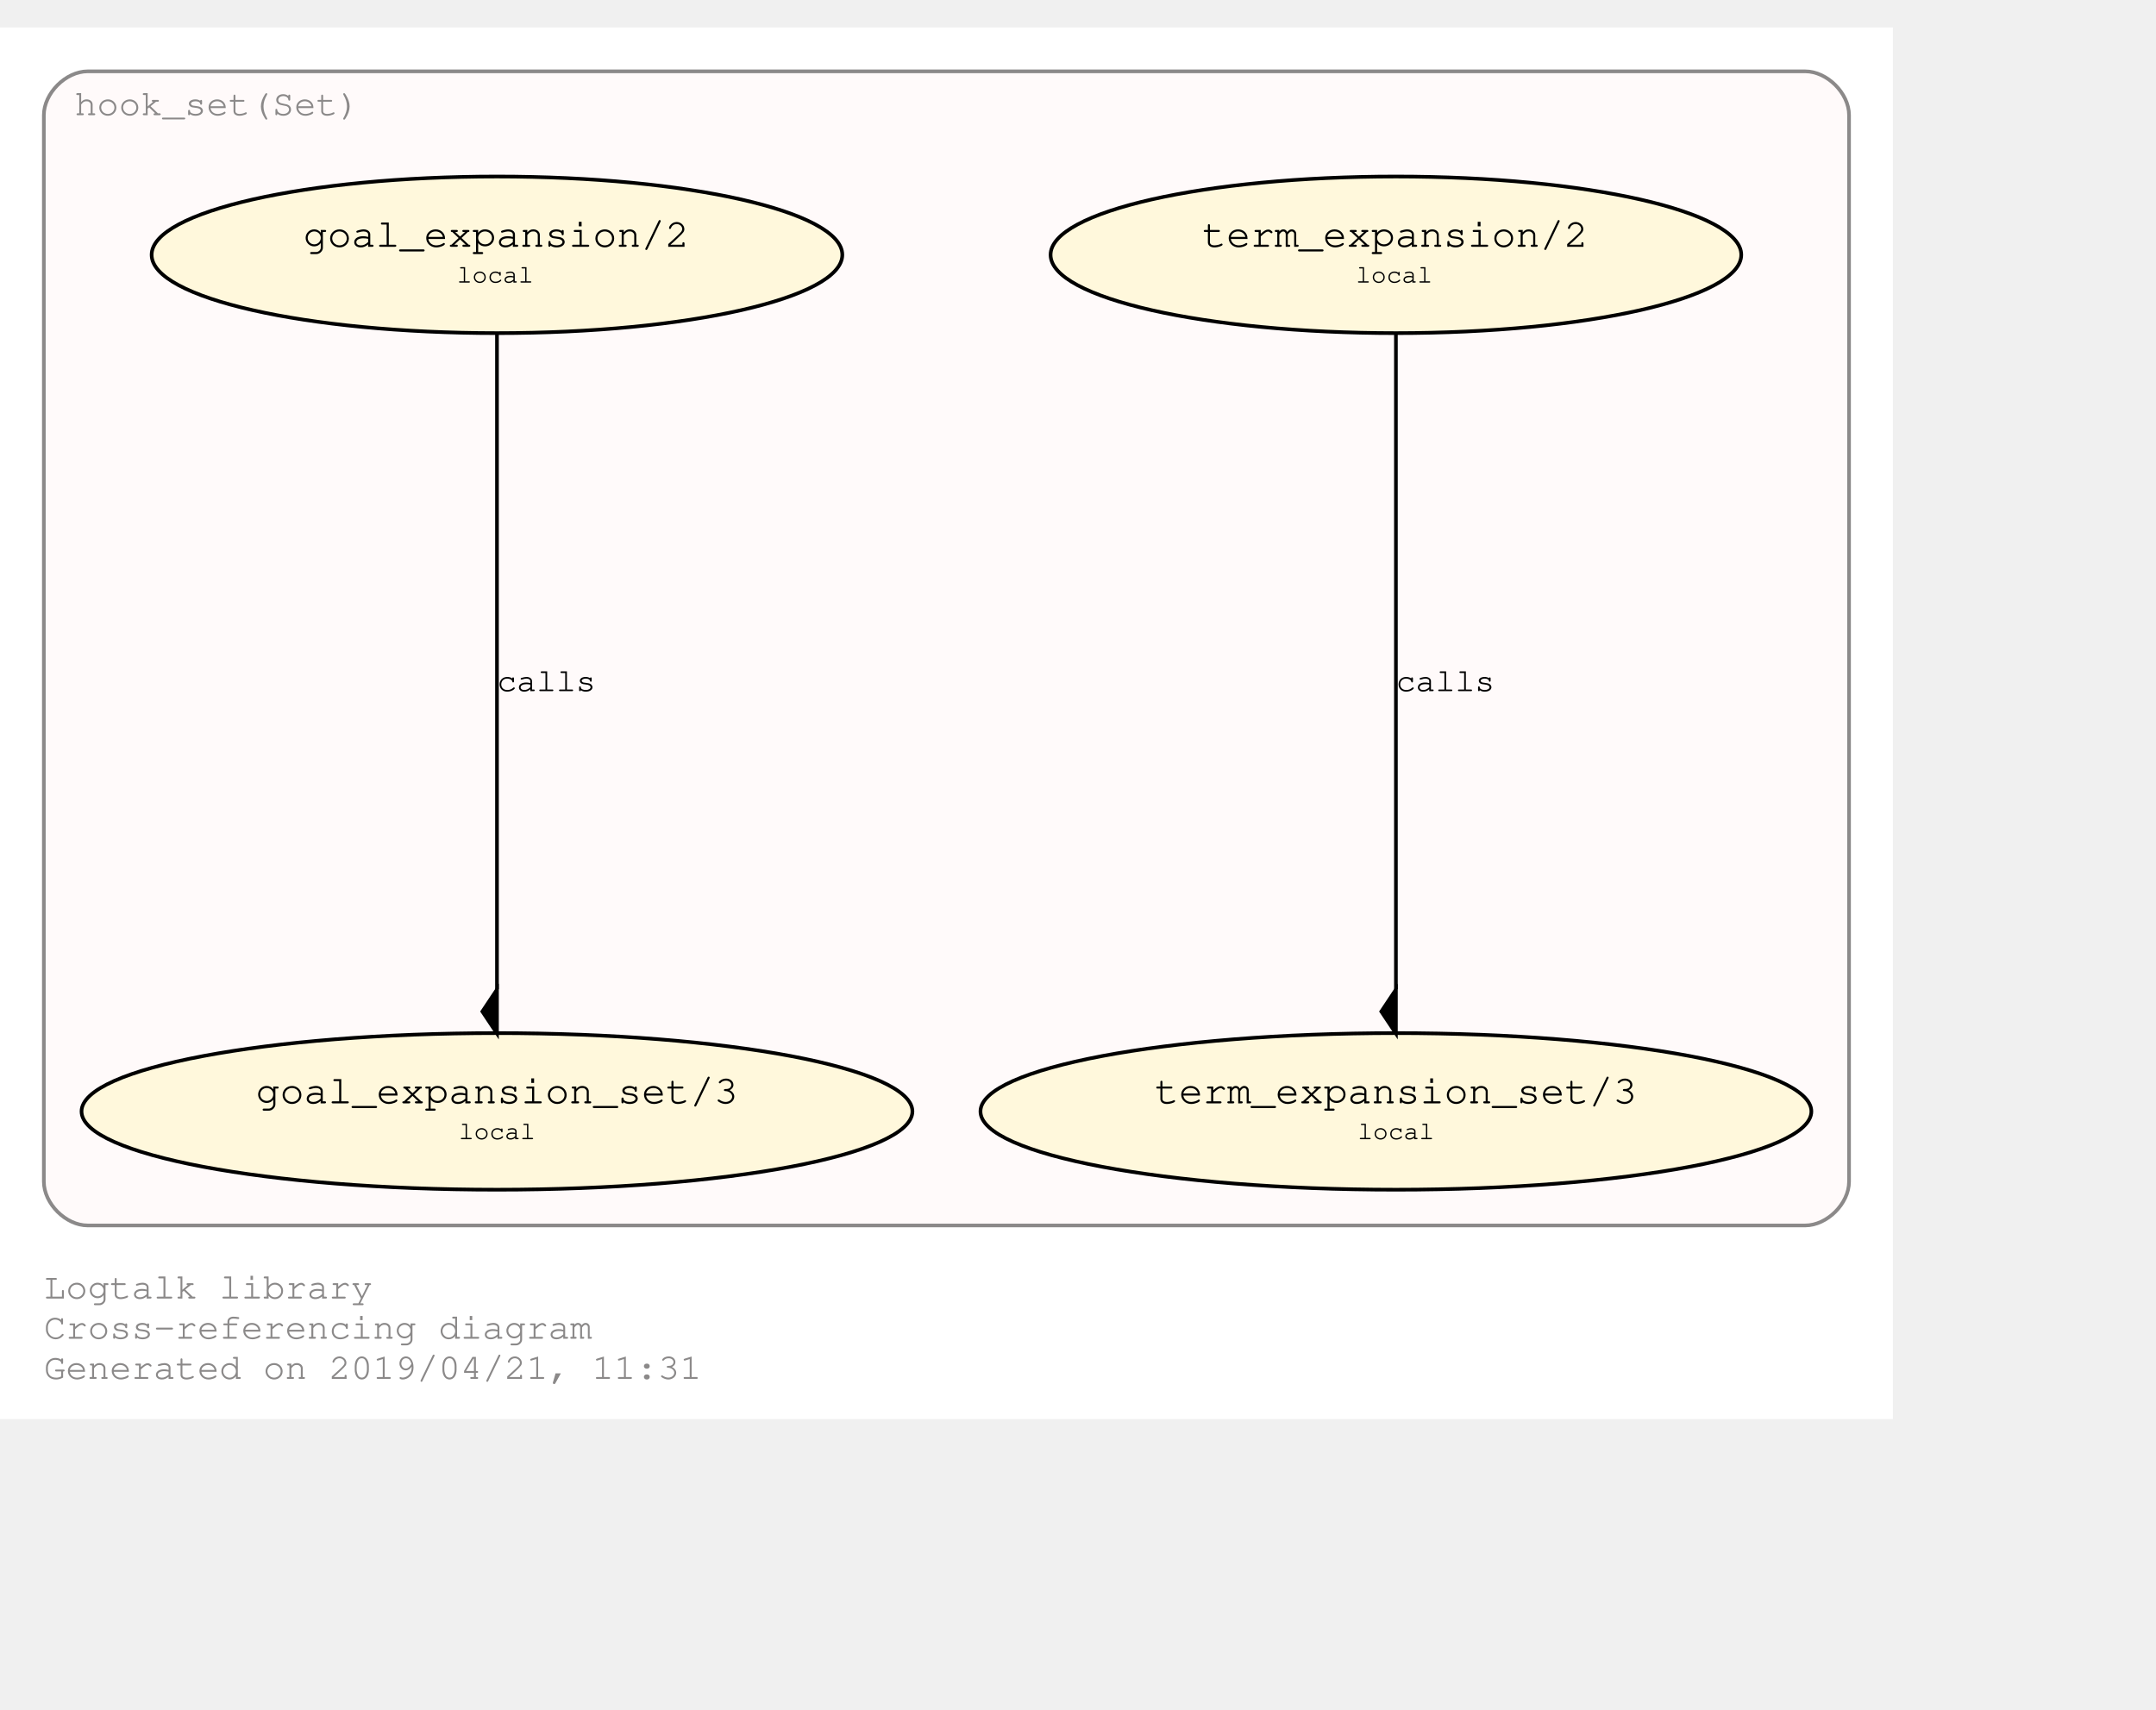
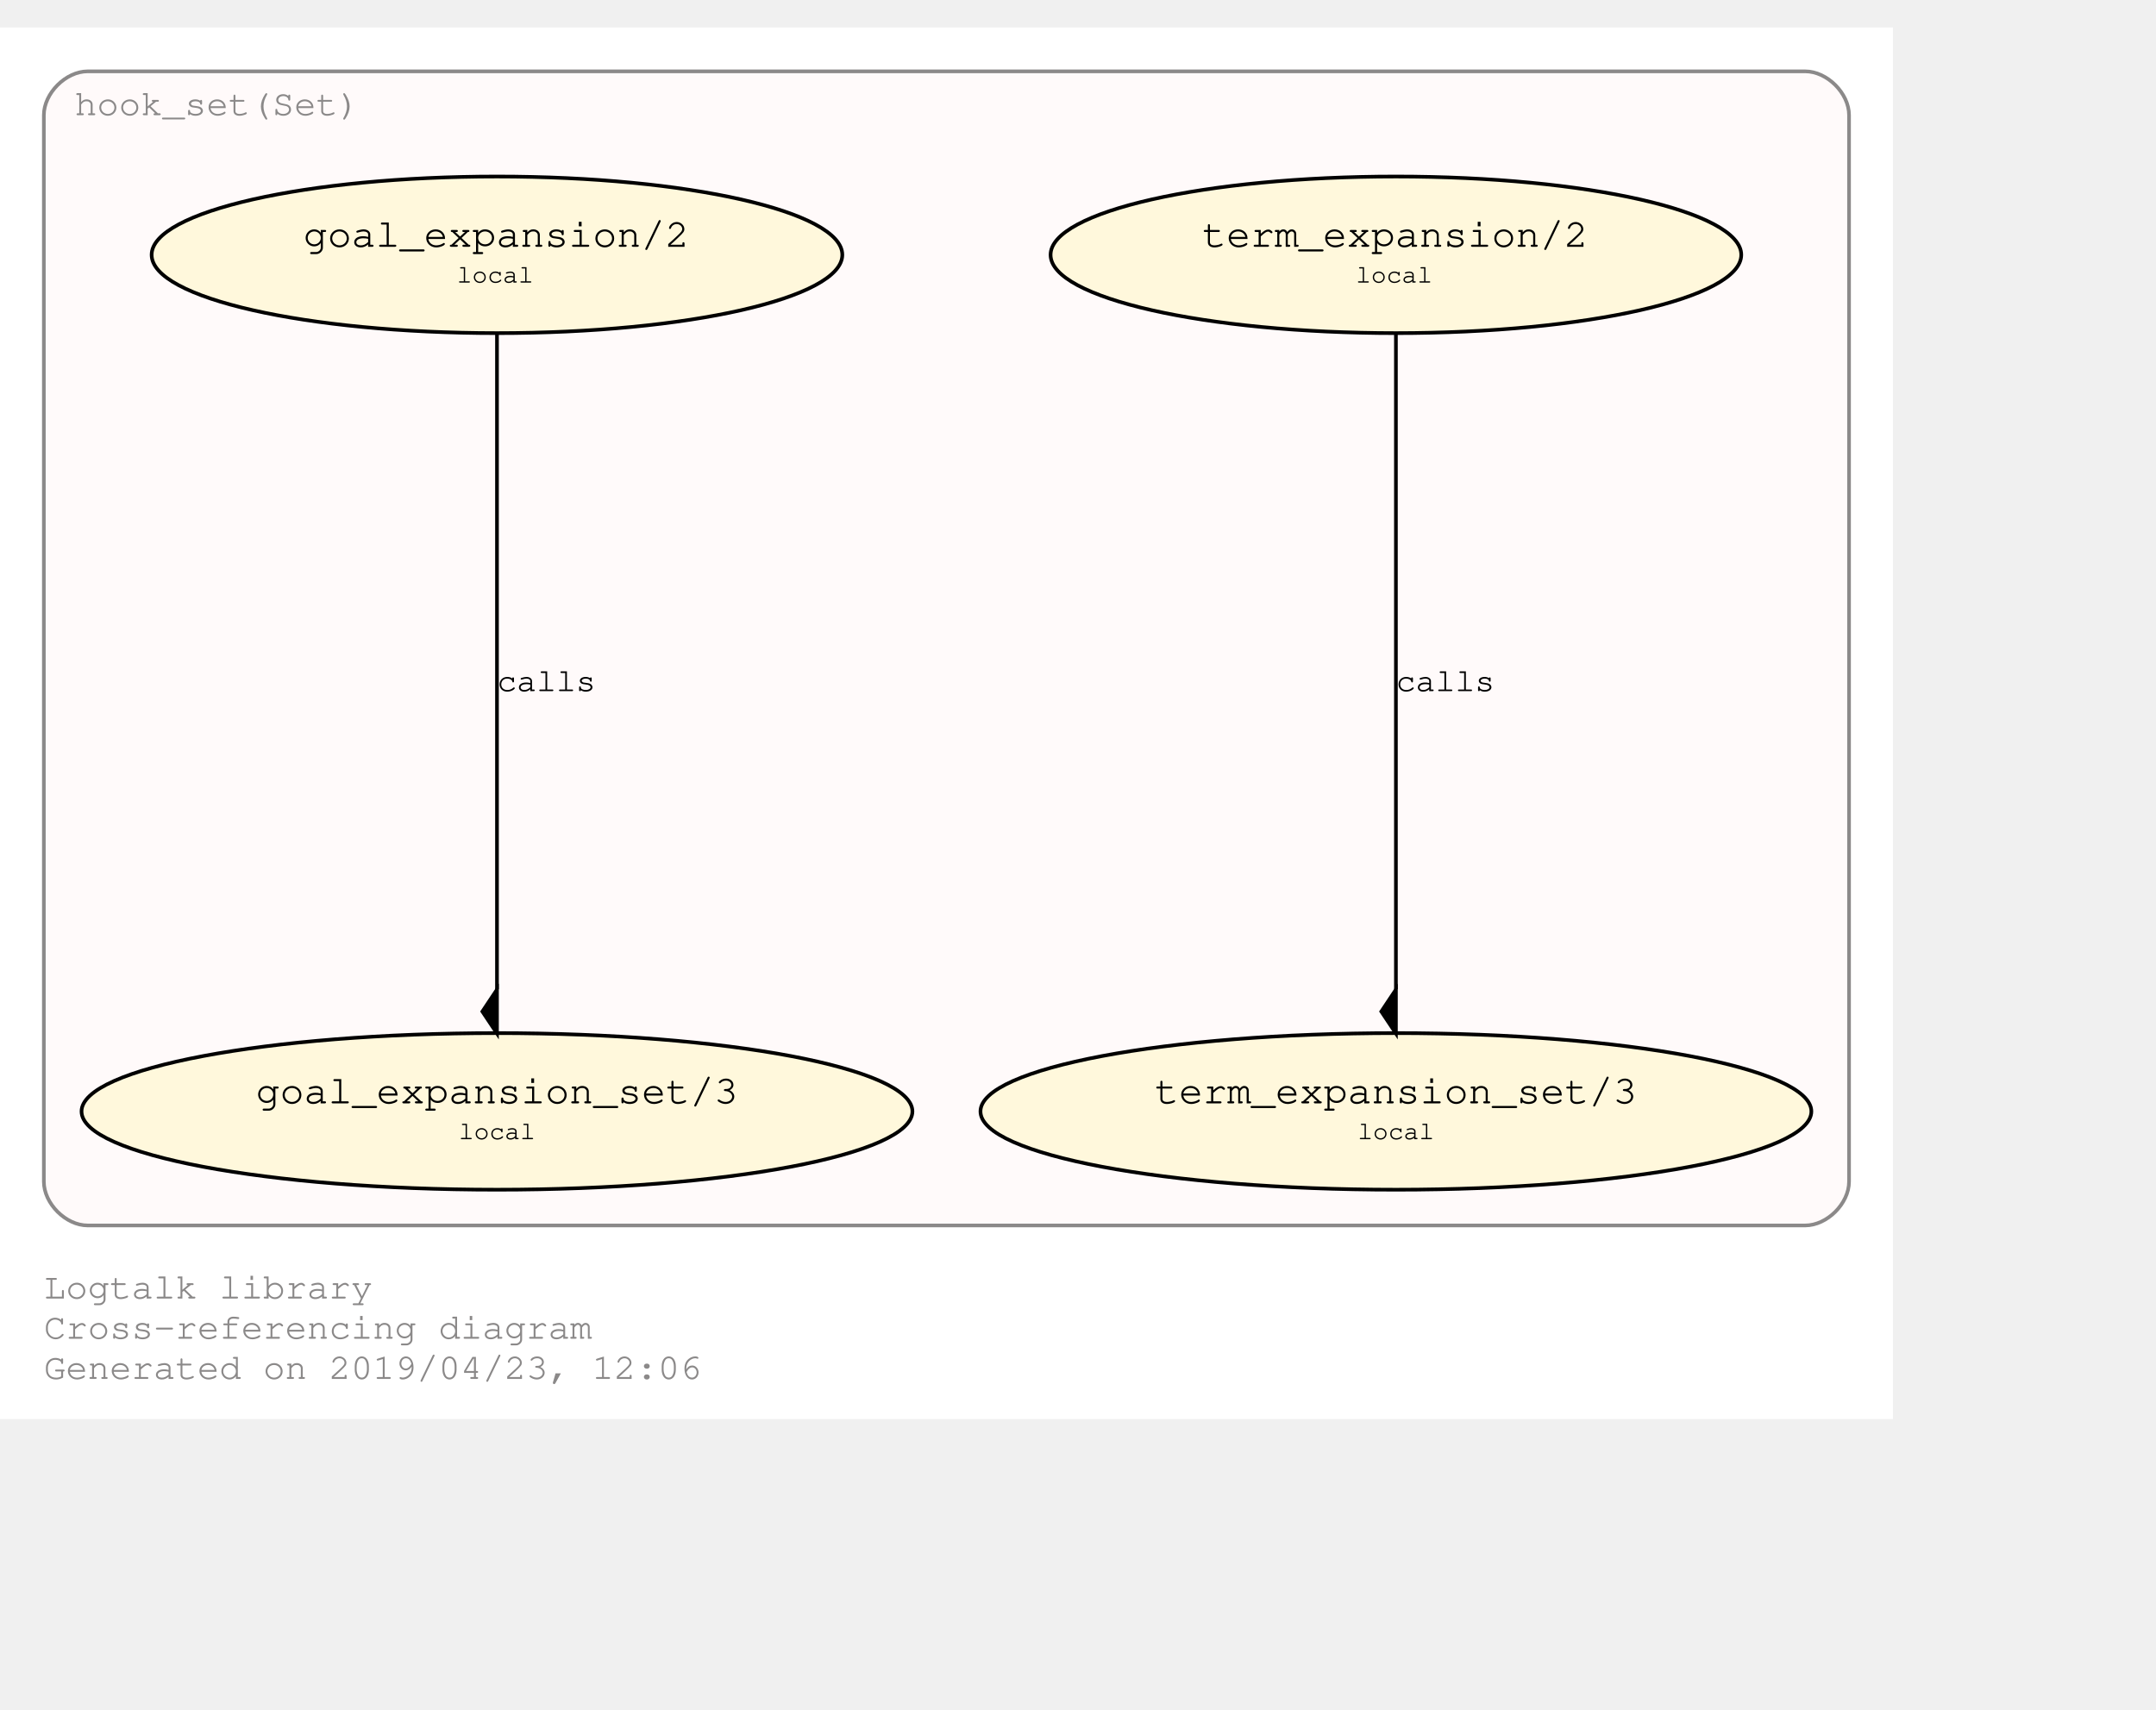
<svg xmlns="http://www.w3.org/2000/svg" xmlns:xlink="http://www.w3.org/1999/xlink" width="662pt" height="525pt" viewBox="72.00 72.00 590.00 452.85">
  <g id="graph0" class="graph" transform="scale(1 1) rotate(0) translate(76 448.8528)">
    <polygon fill="#ffffff" stroke="transparent" points="-4,4 -4,-376.853 514,-376.853 514,4 -4,4" />
    <text text-anchor="start" x="8" y="-29" font-family="Courier,monospace" font-size="10.00" fill="#8b8989">Logtalk library</text>
    <text text-anchor="start" x="8" y="-18" font-family="Courier,monospace" font-size="10.00" fill="#8b8989">Cross-referencing diagram</text>
-     <text text-anchor="start" x="8" y="-7" font-family="Courier,monospace" font-size="10.00" fill="#8b8989">Generated on 2019/04/21, 11:31</text>
+     <text text-anchor="start" x="8" y="-7" font-family="Courier,monospace" font-size="10.00" fill="#8b8989">Generated on 2019/04/23, 12:06</text>
    <g id="clust1" class="cluster">
      <g id="a_clust1">
        <a xlink:href="https://github.com/LogtalkDotOrg/logtalk3/tree/master/library/hook_set.lgt" xlink:title="https://github.com/LogtalkDotOrg/logtalk3/tree/master/library/hook_set.lgt">
          <path fill="#fffafa" stroke="#8b8989" d="M20,-49C20,-49 490,-49 490,-49 496,-49 502,-55 502,-61 502,-61 502,-352.853 502,-352.853 502,-358.853 496,-364.853 490,-364.853 490,-364.853 20,-364.853 20,-364.853 14,-364.853 8,-358.853 8,-352.853 8,-352.853 8,-61 8,-61 8,-55 14,-49 20,-49" />
          <text text-anchor="middle" x="55.5" y="-352.853" font-family="Courier,monospace" font-size="10.00" fill="#8b8989">hook_set(Set)</text>
        </a>
      </g>
    </g>
    <g id="node1" class="node">
      <g id="a_node1">
        <a xlink:href="https://github.com/LogtalkDotOrg/logtalk3/tree/master/library/hook_set.lgt#L36" xlink:title="https://github.com/LogtalkDotOrg/logtalk3/tree/master/library/hook_set.lgt#L36">
          <ellipse fill="#fff8dc" stroke="#000000" cx="378" cy="-314.64" rx="94.505" ry="21.429" />
          <text text-anchor="start" x="319" y="-317.44" font-family="Courier,monospace" font-size="9.00" fill="#000000"> </text>
          <text text-anchor="start" x="325" y="-316.84" font-family="Courier,monospace" font-size="11.00" fill="#000000">term_expansion/2</text>
          <text text-anchor="start" x="431" y="-317.44" font-family="Courier,monospace" font-size="9.00" fill="#000000"> </text>
          <text text-anchor="start" x="319" y="-306.44" font-family="Courier,monospace" font-size="9.00" fill="#000000"> </text>
          <text text-anchor="start" x="367" y="-307.04" font-family="Courier,monospace" font-size="7.00" fill="#000000">local</text>
          <text text-anchor="start" x="431" y="-306.44" font-family="Courier,monospace" font-size="9.00" fill="#000000"> </text>
        </a>
      </g>
    </g>
    <g id="node2" class="node">
      <g id="a_node2">
        <a xlink:href="https://github.com/LogtalkDotOrg/logtalk3/tree/master/library/hook_set.lgt#L40" xlink:title="https://github.com/LogtalkDotOrg/logtalk3/tree/master/library/hook_set.lgt#L40">
          <ellipse fill="#fff8dc" stroke="#000000" cx="378" cy="-80.213" rx="113.689" ry="21.429" />
          <text text-anchor="start" x="306" y="-83.013" font-family="Courier,monospace" font-size="9.00" fill="#000000"> </text>
          <text text-anchor="start" x="312" y="-82.413" font-family="Courier,monospace" font-size="11.00" fill="#000000">term_expansion_set/3</text>
          <text text-anchor="start" x="445" y="-83.013" font-family="Courier,monospace" font-size="9.00" fill="#000000"> </text>
          <text text-anchor="start" x="306" y="-72.013" font-family="Courier,monospace" font-size="9.00" fill="#000000"> </text>
          <text text-anchor="start" x="367.5" y="-72.613" font-family="Courier,monospace" font-size="7.00" fill="#000000">local</text>
          <text text-anchor="start" x="445" y="-72.013" font-family="Courier,monospace" font-size="9.00" fill="#000000"> </text>
        </a>
      </g>
    </g>
    <g id="edge1" class="edge">
      <g id="a_edge1">
        <a xlink:href="https://github.com/LogtalkDotOrg/logtalk3/tree/master/library/hook_set.lgt#L36" xlink:title="calls">
          <path fill="none" stroke="#000000" d="M378,-293.422C378,-252.555 378,-162.638 378,-113.642" />
          <polygon fill="#000000" stroke="#000000" points="378,-113.551 374,-107.551 378,-101.551 378,-113.551" />
        </a>
      </g>
      <g id="a_edge1-label">
        <a xlink:href="https://github.com/LogtalkDotOrg/logtalk3/tree/master/library/hook_set.lgt#L36" xlink:title="https://github.com/LogtalkDotOrg/logtalk3/tree/master/library/hook_set.lgt#L36">
          <text text-anchor="start" x="378" y="-195.226" font-family="Courier,monospace" font-size="9.00" fill="#000000">calls</text>
        </a>
      </g>
    </g>
    <g id="node3" class="node">
      <g id="a_node3">
        <a xlink:href="https://github.com/LogtalkDotOrg/logtalk3/tree/master/library/hook_set.lgt#L47" xlink:title="https://github.com/LogtalkDotOrg/logtalk3/tree/master/library/hook_set.lgt#L47">
          <ellipse fill="#fff8dc" stroke="#000000" cx="132" cy="-314.64" rx="94.505" ry="21.429" />
          <text text-anchor="start" x="73" y="-317.44" font-family="Courier,monospace" font-size="9.00" fill="#000000"> </text>
          <text text-anchor="start" x="79" y="-316.84" font-family="Courier,monospace" font-size="11.00" fill="#000000">goal_expansion/2</text>
          <text text-anchor="start" x="185" y="-317.44" font-family="Courier,monospace" font-size="9.00" fill="#000000"> </text>
          <text text-anchor="start" x="73" y="-306.44" font-family="Courier,monospace" font-size="9.00" fill="#000000"> </text>
          <text text-anchor="start" x="121" y="-307.04" font-family="Courier,monospace" font-size="7.00" fill="#000000">local</text>
          <text text-anchor="start" x="185" y="-306.44" font-family="Courier,monospace" font-size="9.00" fill="#000000"> </text>
        </a>
      </g>
    </g>
    <g id="node4" class="node">
      <g id="a_node4">
        <a xlink:href="https://github.com/LogtalkDotOrg/logtalk3/tree/master/library/hook_set.lgt#L51" xlink:title="https://github.com/LogtalkDotOrg/logtalk3/tree/master/library/hook_set.lgt#L51">
          <ellipse fill="#fff8dc" stroke="#000000" cx="132" cy="-80.213" rx="113.689" ry="21.429" />
          <text text-anchor="start" x="60" y="-83.013" font-family="Courier,monospace" font-size="9.00" fill="#000000"> </text>
          <text text-anchor="start" x="66" y="-82.413" font-family="Courier,monospace" font-size="11.00" fill="#000000">goal_expansion_set/3</text>
          <text text-anchor="start" x="199" y="-83.013" font-family="Courier,monospace" font-size="9.00" fill="#000000"> </text>
          <text text-anchor="start" x="60" y="-72.013" font-family="Courier,monospace" font-size="9.00" fill="#000000"> </text>
          <text text-anchor="start" x="121.5" y="-72.613" font-family="Courier,monospace" font-size="7.00" fill="#000000">local</text>
          <text text-anchor="start" x="199" y="-72.013" font-family="Courier,monospace" font-size="9.00" fill="#000000"> </text>
        </a>
      </g>
    </g>
    <g id="edge2" class="edge">
      <g id="a_edge2">
        <a xlink:href="https://github.com/LogtalkDotOrg/logtalk3/tree/master/library/hook_set.lgt#L47" xlink:title="calls">
          <path fill="none" stroke="#000000" d="M132,-293.422C132,-252.555 132,-162.638 132,-113.642" />
          <polygon fill="#000000" stroke="#000000" points="132,-113.551 128,-107.551 132,-101.551 132,-113.551" />
        </a>
      </g>
      <g id="a_edge2-label">
        <a xlink:href="https://github.com/LogtalkDotOrg/logtalk3/tree/master/library/hook_set.lgt#L47" xlink:title="https://github.com/LogtalkDotOrg/logtalk3/tree/master/library/hook_set.lgt#L47">
          <text text-anchor="start" x="132" y="-195.226" font-family="Courier,monospace" font-size="9.00" fill="#000000">calls</text>
        </a>
      </g>
    </g>
  </g>
</svg>
